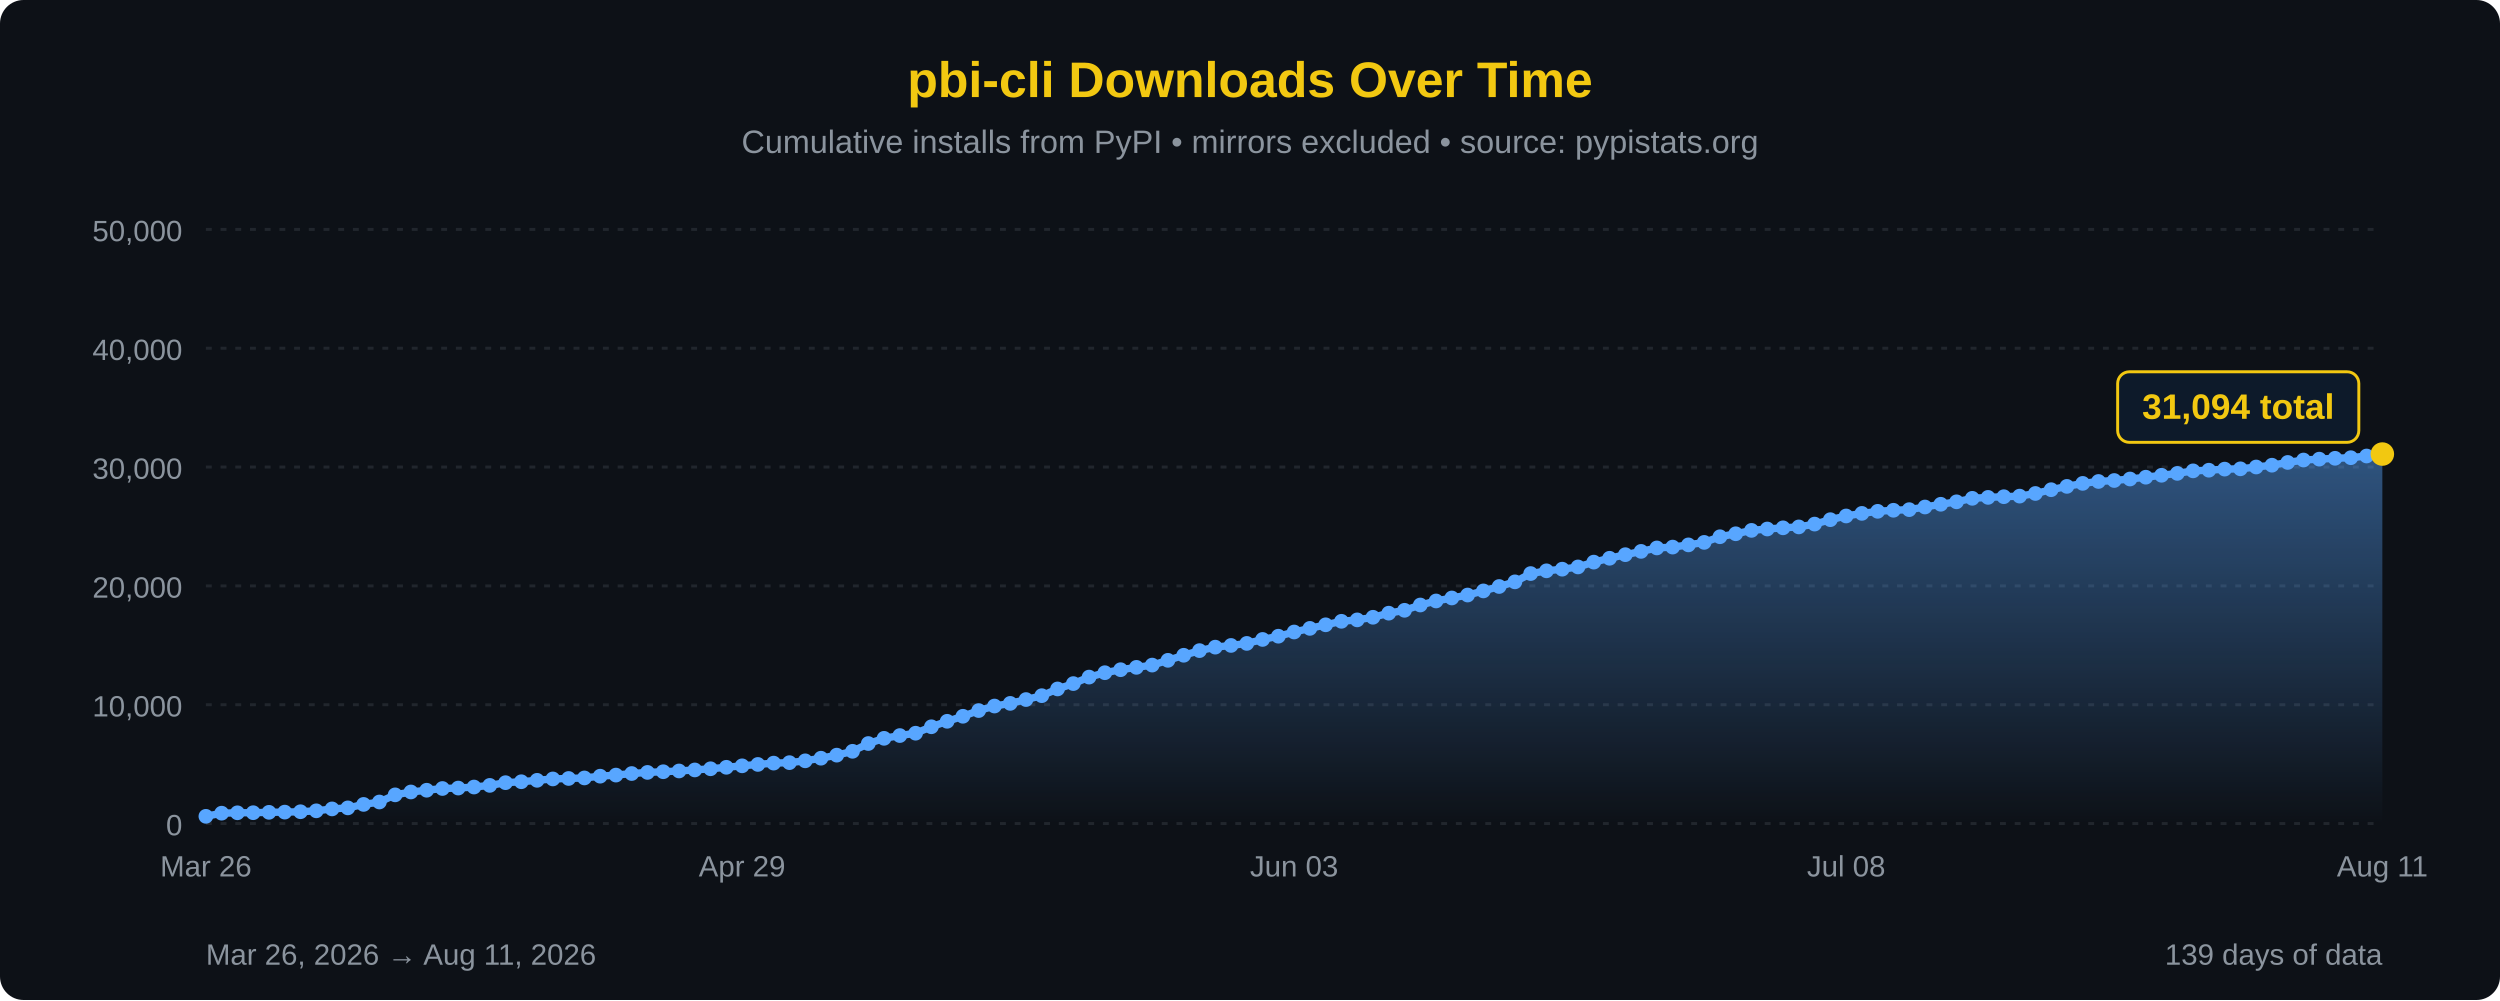
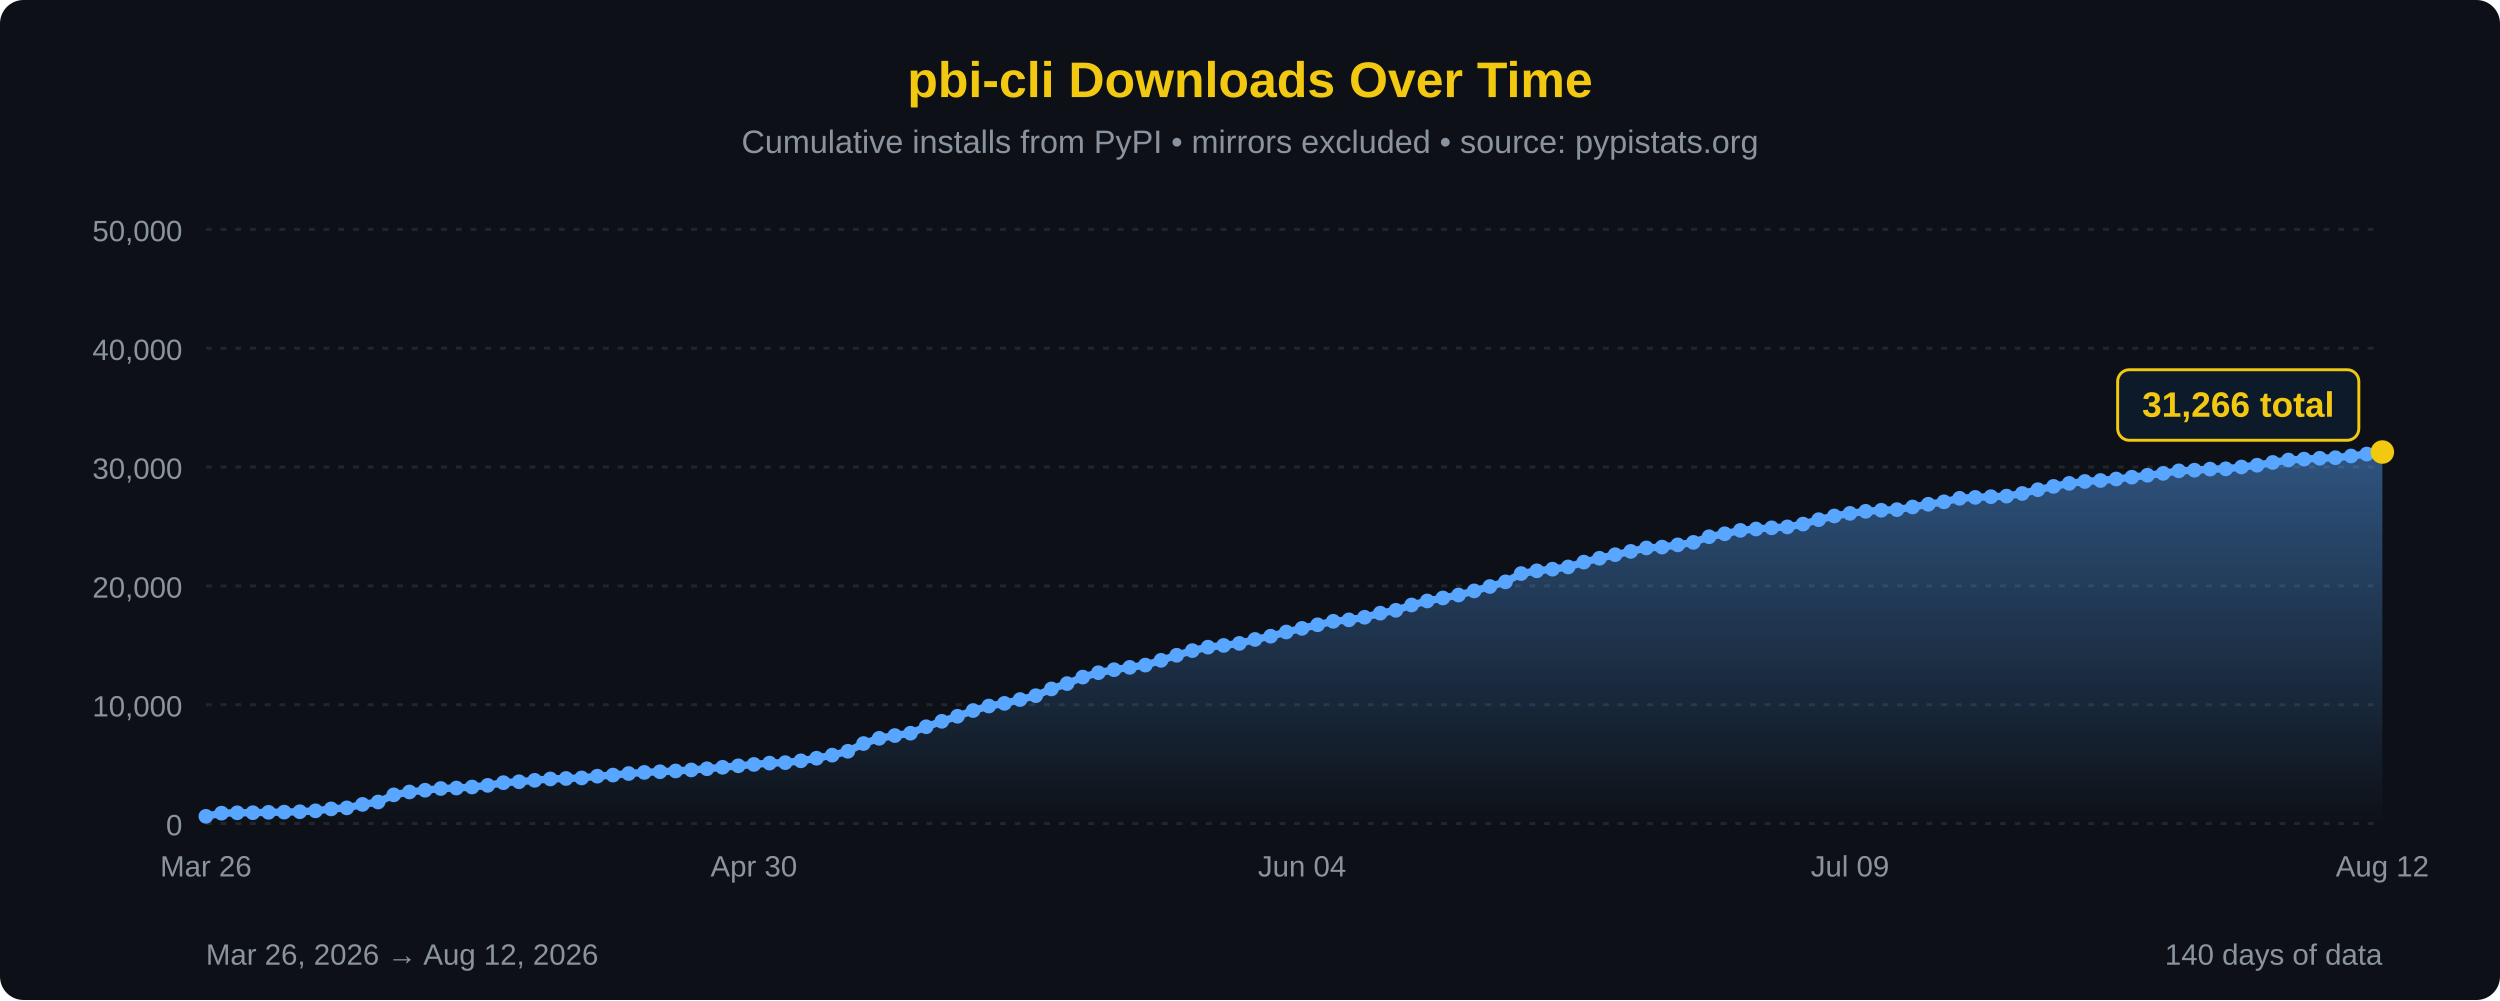
<svg xmlns="http://www.w3.org/2000/svg" width="850" height="340" viewBox="0 0 850 340">
  <defs>
    <linearGradient id="areaFill" x1="0" y1="0" x2="0" y2="1">
      <stop offset="0%" stop-color="#58a6ff" stop-opacity="0.45" />
      <stop offset="100%" stop-color="#58a6ff" stop-opacity="0" />
    </linearGradient>
  </defs>
  <rect width="100%" height="100%" fill="#0d1117" rx="8" />
  <text x="425" y="33" font-family="'Segoe UI', Arial, sans-serif" font-size="17" fill="#F2C811" text-anchor="middle" font-weight="bold">pbi-cli Downloads Over Time</text>
  <text x="425" y="52" font-family="'Segoe UI', Arial, sans-serif" font-size="11" fill="#8b949e" text-anchor="middle">Cumulative installs from PyPI • mirrors excluded • source: pypistats.org</text>
  <line x1="70" y1="280.0" x2="810" y2="280.0" stroke="#21262d" stroke-width="1" stroke-dasharray="2,3" />
  <line x1="70" y1="239.6" x2="810" y2="239.6" stroke="#21262d" stroke-width="1" stroke-dasharray="2,3" />
  <line x1="70" y1="199.2" x2="810" y2="199.2" stroke="#21262d" stroke-width="1" stroke-dasharray="2,3" />
  <line x1="70" y1="158.8" x2="810" y2="158.8" stroke="#21262d" stroke-width="1" stroke-dasharray="2,3" />
  <line x1="70" y1="118.4" x2="810" y2="118.4" stroke="#21262d" stroke-width="1" stroke-dasharray="2,3" />
  <line x1="70" y1="78.0" x2="810" y2="78.0" stroke="#21262d" stroke-width="1" stroke-dasharray="2,3" />
  <text x="62" y="284.0" font-family="'Segoe UI', Arial, sans-serif" font-size="10" fill="#8b949e" text-anchor="end">0</text>
  <text x="62" y="243.6" font-family="'Segoe UI', Arial, sans-serif" font-size="10" fill="#8b949e" text-anchor="end">10,000</text>
  <text x="62" y="203.2" font-family="'Segoe UI', Arial, sans-serif" font-size="10" fill="#8b949e" text-anchor="end">20,000</text>
  <text x="62" y="162.8" font-family="'Segoe UI', Arial, sans-serif" font-size="10" fill="#8b949e" text-anchor="end">30,000</text>
  <text x="62" y="122.4" font-family="'Segoe UI', Arial, sans-serif" font-size="10" fill="#8b949e" text-anchor="end">40,000</text>
  <text x="62" y="82.0" font-family="'Segoe UI', Arial, sans-serif" font-size="10" fill="#8b949e" text-anchor="end">50,000</text>
-   <path d="M 70.00,280 L 70.00,277.55 L 75.36,276.48 L 80.72,276.35 L 86.09,276.32 L 91.45,276.19 L 96.81,276.12 L 102.17,275.99 L 107.54,275.68 L 112.90,275.03 L 118.26,274.68 L 123.62,273.50 L 128.99,272.68 L 134.35,270.25 L 139.71,269.27 L 145.07,268.68 L 150.43,268.09 L 155.80,267.94 L 161.16,267.59 L 166.52,267.03 L 171.88,266.11 L 177.25,265.79 L 182.61,265.31 L 187.97,264.84 L 193.33,264.68 L 198.70,264.50 L 204.06,263.90 L 209.42,263.53 L 214.78,263.00 L 220.14,262.62 L 225.51,262.39 L 230.87,262.13 L 236.23,261.78 L 241.59,261.38 L 246.96,260.88 L 252.32,260.38 L 257.68,259.91 L 263.04,259.46 L 268.41,259.30 L 273.77,258.68 L 279.13,257.79 L 284.49,256.75 L 289.86,255.44 L 295.22,252.80 L 300.58,251.03 L 305.94,250.09 L 311.30,249.29 L 316.67,247.10 L 322.03,245.24 L 327.39,243.53 L 332.75,241.59 L 338.12,240.05 L 343.48,239.15 L 348.84,237.85 L 354.20,236.53 L 359.57,234.24 L 364.93,232.42 L 370.29,230.21 L 375.65,228.72 L 381.01,227.70 L 386.38,226.90 L 391.74,226.13 L 397.10,224.51 L 402.46,222.79 L 407.83,221.21 L 413.19,220.03 L 418.55,219.45 L 423.91,218.76 L 429.28,217.41 L 434.64,216.31 L 440.00,214.88 L 445.36,213.65 L 450.72,212.43 L 456.09,211.24 L 461.45,210.76 L 466.81,209.87 L 472.17,208.48 L 477.54,207.50 L 482.90,205.70 L 488.26,204.33 L 493.62,203.31 L 498.99,202.31 L 504.35,200.91 L 509.71,199.41 L 515.07,197.83 L 520.43,195.01 L 525.80,194.08 L 531.16,193.52 L 536.52,192.76 L 541.88,191.12 L 547.25,189.81 L 552.61,188.59 L 557.97,187.47 L 563.33,186.30 L 568.70,186.01 L 574.06,185.26 L 579.42,184.41 L 584.78,182.49 L 590.14,181.48 L 595.51,180.33 L 600.87,179.86 L 606.23,179.46 L 611.59,179.15 L 616.96,178.19 L 622.32,176.69 L 627.68,175.43 L 633.04,174.55 L 638.41,173.85 L 643.77,173.49 L 649.13,173.28 L 654.49,172.38 L 659.86,171.45 L 665.22,170.62 L 670.58,169.43 L 675.94,169.11 L 681.30,168.88 L 686.67,168.68 L 692.03,167.78 L 697.39,166.50 L 702.75,165.37 L 708.12,164.35 L 713.48,163.70 L 718.84,163.37 L 724.20,162.86 L 729.57,162.25 L 734.93,161.59 L 740.29,160.95 L 745.65,160.09 L 751.01,159.87 L 756.38,159.50 L 761.74,159.40 L 767.10,158.78 L 772.46,158.17 L 777.83,157.23 L 783.19,156.41 L 788.55,156.11 L 793.91,155.82 L 799.28,155.62 L 804.64,155.04 L 810.00,154.38 L 810.00,280 Z" fill="url(#areaFill)" />
-   <path d="M 70.00,277.55 L 75.36,276.48 L 80.72,276.35 L 86.09,276.32 L 91.45,276.19 L 96.81,276.12 L 102.17,275.99 L 107.54,275.68 L 112.90,275.03 L 118.26,274.68 L 123.62,273.50 L 128.99,272.68 L 134.35,270.25 L 139.71,269.27 L 145.07,268.68 L 150.43,268.09 L 155.80,267.94 L 161.16,267.59 L 166.52,267.03 L 171.88,266.11 L 177.25,265.79 L 182.61,265.31 L 187.97,264.84 L 193.33,264.68 L 198.70,264.50 L 204.06,263.90 L 209.42,263.53 L 214.78,263.00 L 220.14,262.62 L 225.51,262.39 L 230.87,262.13 L 236.23,261.78 L 241.59,261.38 L 246.96,260.88 L 252.32,260.38 L 257.68,259.91 L 263.04,259.46 L 268.41,259.30 L 273.77,258.68 L 279.13,257.79 L 284.49,256.75 L 289.86,255.44 L 295.22,252.80 L 300.58,251.03 L 305.94,250.09 L 311.30,249.29 L 316.67,247.10 L 322.03,245.24 L 327.39,243.53 L 332.75,241.59 L 338.12,240.05 L 343.48,239.15 L 348.84,237.85 L 354.20,236.53 L 359.57,234.24 L 364.93,232.42 L 370.29,230.21 L 375.65,228.72 L 381.01,227.70 L 386.38,226.90 L 391.74,226.13 L 397.10,224.51 L 402.46,222.79 L 407.83,221.21 L 413.19,220.03 L 418.55,219.45 L 423.91,218.76 L 429.28,217.41 L 434.64,216.31 L 440.00,214.88 L 445.36,213.65 L 450.72,212.43 L 456.09,211.24 L 461.45,210.76 L 466.81,209.87 L 472.17,208.48 L 477.54,207.50 L 482.90,205.70 L 488.26,204.33 L 493.62,203.31 L 498.99,202.31 L 504.35,200.91 L 509.71,199.41 L 515.07,197.83 L 520.43,195.01 L 525.80,194.08 L 531.16,193.52 L 536.52,192.76 L 541.88,191.12 L 547.25,189.81 L 552.61,188.59 L 557.97,187.47 L 563.33,186.30 L 568.70,186.01 L 574.06,185.26 L 579.42,184.41 L 584.78,182.49 L 590.14,181.48 L 595.51,180.33 L 600.87,179.86 L 606.23,179.46 L 611.59,179.15 L 616.96,178.19 L 622.32,176.69 L 627.68,175.43 L 633.04,174.55 L 638.41,173.85 L 643.77,173.49 L 649.13,173.28 L 654.49,172.38 L 659.86,171.45 L 665.22,170.62 L 670.58,169.43 L 675.94,169.11 L 681.30,168.88 L 686.67,168.68 L 692.03,167.78 L 697.39,166.50 L 702.75,165.37 L 708.12,164.35 L 713.48,163.70 L 718.84,163.37 L 724.20,162.86 L 729.57,162.25 L 734.93,161.59 L 740.29,160.95 L 745.65,160.09 L 751.01,159.87 L 756.38,159.50 L 761.74,159.40 L 767.10,158.78 L 772.46,158.17 L 777.83,157.23 L 783.19,156.41 L 788.55,156.11 L 793.91,155.82 L 799.28,155.62 L 804.64,155.04 L 810.00,154.38" fill="none" stroke="#58a6ff" stroke-width="2.5" stroke-linejoin="round" stroke-linecap="round" />
+   <path d="M 70.00,280 L 70.00,277.55 L 75.32,276.48 L 80.65,276.35 L 85.97,276.32 L 91.29,276.19 L 96.62,276.12 L 101.94,275.99 L 107.27,275.68 L 112.59,275.03 L 117.91,274.68 L 123.24,273.50 L 128.56,272.68 L 133.88,270.25 L 139.21,269.27 L 144.53,268.68 L 149.86,268.09 L 155.18,267.94 L 160.50,267.59 L 165.83,267.03 L 171.15,266.11 L 176.47,265.79 L 181.80,265.31 L 187.12,264.84 L 192.45,264.68 L 197.77,264.50 L 203.09,263.90 L 208.42,263.53 L 213.74,263.00 L 219.06,262.62 L 224.39,262.39 L 229.71,262.13 L 235.04,261.78 L 240.36,261.38 L 245.68,260.88 L 251.01,260.38 L 256.33,259.91 L 261.65,259.46 L 266.98,259.30 L 272.30,258.68 L 277.63,257.79 L 282.95,256.75 L 288.27,255.44 L 293.60,252.80 L 298.92,251.03 L 304.24,250.09 L 309.57,249.29 L 314.89,247.10 L 320.22,245.24 L 325.54,243.53 L 330.86,241.59 L 336.19,240.05 L 341.51,239.15 L 346.83,237.85 L 352.16,236.53 L 357.48,234.24 L 362.81,232.42 L 368.13,230.21 L 373.45,228.72 L 378.78,227.70 L 384.10,226.90 L 389.42,226.13 L 394.75,224.51 L 400.07,222.79 L 405.40,221.21 L 410.72,220.03 L 416.04,219.45 L 421.37,218.76 L 426.69,217.41 L 432.01,216.31 L 437.34,214.88 L 442.66,213.65 L 447.99,212.43 L 453.31,211.24 L 458.63,210.76 L 463.96,209.87 L 469.28,208.48 L 474.60,207.50 L 479.93,205.70 L 485.25,204.33 L 490.58,203.31 L 495.90,202.31 L 501.22,200.91 L 506.55,199.41 L 511.87,197.83 L 517.19,195.01 L 522.52,194.08 L 527.84,193.52 L 533.17,192.76 L 538.49,191.12 L 543.81,189.81 L 549.14,188.59 L 554.46,187.47 L 559.78,186.30 L 565.11,186.01 L 570.43,185.26 L 575.76,184.41 L 581.08,182.49 L 586.40,181.48 L 591.73,180.33 L 597.05,179.86 L 602.37,179.46 L 607.70,179.15 L 613.02,178.19 L 618.35,176.69 L 623.67,175.43 L 628.99,174.55 L 634.32,173.85 L 639.64,173.49 L 644.96,173.28 L 650.29,172.38 L 655.61,171.45 L 660.94,170.62 L 666.26,169.43 L 671.58,169.11 L 676.91,168.88 L 682.23,168.68 L 687.55,167.78 L 692.88,166.50 L 698.20,165.37 L 703.53,164.35 L 708.85,163.70 L 714.17,163.37 L 719.50,162.86 L 724.82,162.25 L 730.14,161.59 L 735.47,160.95 L 740.79,160.09 L 746.12,159.87 L 751.44,159.50 L 756.76,159.40 L 762.09,158.78 L 767.41,158.17 L 772.73,157.23 L 778.06,156.41 L 783.38,156.11 L 788.71,155.82 L 794.03,155.62 L 799.35,155.04 L 804.68,154.38 L 810.00,153.69 L 810.00,280 Z" fill="url(#areaFill)" />
+   <path d="M 70.00,277.55 L 75.32,276.48 L 80.65,276.35 L 85.97,276.32 L 91.29,276.19 L 96.62,276.12 L 101.94,275.99 L 107.27,275.68 L 112.59,275.03 L 117.91,274.68 L 123.24,273.50 L 128.56,272.68 L 133.88,270.25 L 139.21,269.27 L 144.53,268.68 L 149.86,268.09 L 155.18,267.94 L 160.50,267.59 L 165.83,267.03 L 171.15,266.11 L 176.47,265.79 L 181.80,265.31 L 187.12,264.84 L 192.45,264.68 L 197.77,264.50 L 203.09,263.90 L 208.42,263.53 L 213.74,263.00 L 219.06,262.62 L 224.39,262.39 L 229.71,262.13 L 235.04,261.78 L 240.36,261.38 L 245.68,260.88 L 251.01,260.38 L 256.33,259.91 L 261.65,259.46 L 266.98,259.30 L 272.30,258.68 L 277.63,257.79 L 282.95,256.75 L 288.27,255.44 L 293.60,252.80 L 298.92,251.03 L 304.24,250.09 L 309.57,249.29 L 314.89,247.10 L 320.22,245.24 L 325.54,243.53 L 330.86,241.59 L 336.19,240.05 L 341.51,239.15 L 346.83,237.85 L 352.16,236.53 L 357.48,234.24 L 362.81,232.42 L 368.13,230.21 L 373.45,228.72 L 378.78,227.70 L 384.10,226.90 L 389.42,226.13 L 394.75,224.51 L 400.07,222.79 L 405.40,221.21 L 410.72,220.03 L 416.04,219.45 L 421.37,218.76 L 426.69,217.41 L 432.01,216.31 L 437.34,214.88 L 442.66,213.65 L 447.99,212.43 L 453.31,211.24 L 458.63,210.76 L 463.96,209.87 L 469.28,208.48 L 474.60,207.50 L 479.93,205.70 L 485.25,204.33 L 490.58,203.31 L 495.90,202.31 L 501.22,200.91 L 506.55,199.41 L 511.87,197.83 L 517.19,195.01 L 522.52,194.08 L 527.84,193.52 L 533.17,192.76 L 538.49,191.12 L 543.81,189.81 L 549.14,188.59 L 554.46,187.47 L 559.78,186.30 L 565.11,186.01 L 570.43,185.26 L 575.76,184.41 L 581.08,182.49 L 586.40,181.48 L 591.73,180.33 L 597.05,179.86 L 602.37,179.46 L 607.70,179.15 L 613.02,178.19 L 618.35,176.69 L 623.67,175.43 L 628.99,174.55 L 634.32,173.85 L 639.64,173.49 L 644.96,173.28 L 650.29,172.38 L 655.61,171.45 L 660.94,170.62 L 666.26,169.43 L 671.58,169.11 L 676.91,168.88 L 682.23,168.68 L 687.55,167.78 L 692.88,166.50 L 698.20,165.37 L 703.53,164.35 L 708.85,163.70 L 714.17,163.37 L 719.50,162.86 L 724.82,162.25 L 730.14,161.59 L 735.47,160.95 L 740.79,160.09 L 746.12,159.87 L 751.44,159.50 L 756.76,159.40 L 762.09,158.78 L 767.41,158.17 L 772.73,157.23 L 778.06,156.41 L 783.38,156.11 L 788.71,155.82 L 794.03,155.62 L 799.35,155.04 L 804.68,154.38 L 810.00,153.69" fill="none" stroke="#58a6ff" stroke-width="2.5" stroke-linejoin="round" stroke-linecap="round" />
  <circle cx="70.00" cy="277.55" r="2.5" fill="#58a6ff" />
-   <circle cx="75.36" cy="276.48" r="2.5" fill="#58a6ff" />
-   <circle cx="80.72" cy="276.35" r="2.5" fill="#58a6ff" />
-   <circle cx="86.09" cy="276.32" r="2.5" fill="#58a6ff" />
-   <circle cx="91.45" cy="276.19" r="2.5" fill="#58a6ff" />
-   <circle cx="96.81" cy="276.12" r="2.5" fill="#58a6ff" />
-   <circle cx="102.17" cy="275.99" r="2.5" fill="#58a6ff" />
-   <circle cx="107.54" cy="275.68" r="2.5" fill="#58a6ff" />
-   <circle cx="112.90" cy="275.03" r="2.5" fill="#58a6ff" />
-   <circle cx="118.26" cy="274.68" r="2.5" fill="#58a6ff" />
-   <circle cx="123.62" cy="273.50" r="2.5" fill="#58a6ff" />
-   <circle cx="128.99" cy="272.68" r="2.5" fill="#58a6ff" />
-   <circle cx="134.35" cy="270.25" r="2.5" fill="#58a6ff" />
-   <circle cx="139.71" cy="269.27" r="2.5" fill="#58a6ff" />
-   <circle cx="145.07" cy="268.68" r="2.5" fill="#58a6ff" />
-   <circle cx="150.43" cy="268.09" r="2.5" fill="#58a6ff" />
-   <circle cx="155.80" cy="267.94" r="2.5" fill="#58a6ff" />
-   <circle cx="161.16" cy="267.59" r="2.5" fill="#58a6ff" />
-   <circle cx="166.52" cy="267.03" r="2.5" fill="#58a6ff" />
-   <circle cx="171.88" cy="266.11" r="2.5" fill="#58a6ff" />
-   <circle cx="177.25" cy="265.79" r="2.5" fill="#58a6ff" />
-   <circle cx="182.61" cy="265.31" r="2.5" fill="#58a6ff" />
-   <circle cx="187.97" cy="264.84" r="2.5" fill="#58a6ff" />
-   <circle cx="193.33" cy="264.68" r="2.5" fill="#58a6ff" />
-   <circle cx="198.70" cy="264.50" r="2.5" fill="#58a6ff" />
-   <circle cx="204.06" cy="263.90" r="2.5" fill="#58a6ff" />
-   <circle cx="209.42" cy="263.53" r="2.5" fill="#58a6ff" />
-   <circle cx="214.78" cy="263.00" r="2.5" fill="#58a6ff" />
-   <circle cx="220.14" cy="262.62" r="2.5" fill="#58a6ff" />
-   <circle cx="225.51" cy="262.39" r="2.5" fill="#58a6ff" />
-   <circle cx="230.87" cy="262.13" r="2.5" fill="#58a6ff" />
-   <circle cx="236.23" cy="261.78" r="2.5" fill="#58a6ff" />
-   <circle cx="241.59" cy="261.38" r="2.5" fill="#58a6ff" />
-   <circle cx="246.96" cy="260.88" r="2.5" fill="#58a6ff" />
-   <circle cx="252.32" cy="260.38" r="2.5" fill="#58a6ff" />
-   <circle cx="257.68" cy="259.91" r="2.5" fill="#58a6ff" />
-   <circle cx="263.04" cy="259.46" r="2.5" fill="#58a6ff" />
-   <circle cx="268.41" cy="259.30" r="2.5" fill="#58a6ff" />
-   <circle cx="273.77" cy="258.68" r="2.5" fill="#58a6ff" />
-   <circle cx="279.13" cy="257.79" r="2.5" fill="#58a6ff" />
-   <circle cx="284.49" cy="256.75" r="2.5" fill="#58a6ff" />
-   <circle cx="289.86" cy="255.44" r="2.5" fill="#58a6ff" />
-   <circle cx="295.22" cy="252.80" r="2.5" fill="#58a6ff" />
-   <circle cx="300.58" cy="251.03" r="2.5" fill="#58a6ff" />
-   <circle cx="305.94" cy="250.09" r="2.5" fill="#58a6ff" />
-   <circle cx="311.30" cy="249.29" r="2.5" fill="#58a6ff" />
-   <circle cx="316.67" cy="247.10" r="2.5" fill="#58a6ff" />
-   <circle cx="322.03" cy="245.24" r="2.5" fill="#58a6ff" />
-   <circle cx="327.39" cy="243.53" r="2.5" fill="#58a6ff" />
-   <circle cx="332.75" cy="241.59" r="2.5" fill="#58a6ff" />
-   <circle cx="338.12" cy="240.05" r="2.5" fill="#58a6ff" />
-   <circle cx="343.48" cy="239.15" r="2.5" fill="#58a6ff" />
-   <circle cx="348.84" cy="237.85" r="2.5" fill="#58a6ff" />
-   <circle cx="354.20" cy="236.53" r="2.5" fill="#58a6ff" />
-   <circle cx="359.57" cy="234.24" r="2.5" fill="#58a6ff" />
-   <circle cx="364.93" cy="232.42" r="2.5" fill="#58a6ff" />
-   <circle cx="370.29" cy="230.21" r="2.5" fill="#58a6ff" />
-   <circle cx="375.65" cy="228.72" r="2.5" fill="#58a6ff" />
-   <circle cx="381.01" cy="227.70" r="2.5" fill="#58a6ff" />
-   <circle cx="386.38" cy="226.90" r="2.5" fill="#58a6ff" />
-   <circle cx="391.74" cy="226.13" r="2.5" fill="#58a6ff" />
-   <circle cx="397.10" cy="224.51" r="2.5" fill="#58a6ff" />
-   <circle cx="402.46" cy="222.79" r="2.5" fill="#58a6ff" />
-   <circle cx="407.83" cy="221.21" r="2.5" fill="#58a6ff" />
-   <circle cx="413.19" cy="220.03" r="2.5" fill="#58a6ff" />
-   <circle cx="418.55" cy="219.45" r="2.5" fill="#58a6ff" />
-   <circle cx="423.91" cy="218.76" r="2.5" fill="#58a6ff" />
-   <circle cx="429.28" cy="217.41" r="2.5" fill="#58a6ff" />
-   <circle cx="434.64" cy="216.31" r="2.5" fill="#58a6ff" />
-   <circle cx="440.00" cy="214.88" r="2.5" fill="#58a6ff" />
-   <circle cx="445.36" cy="213.65" r="2.5" fill="#58a6ff" />
-   <circle cx="450.72" cy="212.43" r="2.5" fill="#58a6ff" />
-   <circle cx="456.09" cy="211.24" r="2.5" fill="#58a6ff" />
-   <circle cx="461.45" cy="210.76" r="2.5" fill="#58a6ff" />
-   <circle cx="466.81" cy="209.87" r="2.5" fill="#58a6ff" />
-   <circle cx="472.17" cy="208.48" r="2.5" fill="#58a6ff" />
-   <circle cx="477.54" cy="207.50" r="2.5" fill="#58a6ff" />
-   <circle cx="482.90" cy="205.70" r="2.5" fill="#58a6ff" />
-   <circle cx="488.26" cy="204.33" r="2.5" fill="#58a6ff" />
-   <circle cx="493.62" cy="203.31" r="2.5" fill="#58a6ff" />
-   <circle cx="498.99" cy="202.31" r="2.5" fill="#58a6ff" />
-   <circle cx="504.35" cy="200.91" r="2.5" fill="#58a6ff" />
-   <circle cx="509.71" cy="199.41" r="2.5" fill="#58a6ff" />
-   <circle cx="515.07" cy="197.83" r="2.5" fill="#58a6ff" />
-   <circle cx="520.43" cy="195.01" r="2.5" fill="#58a6ff" />
-   <circle cx="525.80" cy="194.08" r="2.5" fill="#58a6ff" />
-   <circle cx="531.16" cy="193.52" r="2.5" fill="#58a6ff" />
-   <circle cx="536.52" cy="192.76" r="2.5" fill="#58a6ff" />
-   <circle cx="541.88" cy="191.12" r="2.5" fill="#58a6ff" />
-   <circle cx="547.25" cy="189.81" r="2.5" fill="#58a6ff" />
-   <circle cx="552.61" cy="188.59" r="2.5" fill="#58a6ff" />
-   <circle cx="557.97" cy="187.47" r="2.5" fill="#58a6ff" />
-   <circle cx="563.33" cy="186.30" r="2.5" fill="#58a6ff" />
-   <circle cx="568.70" cy="186.01" r="2.5" fill="#58a6ff" />
-   <circle cx="574.06" cy="185.26" r="2.5" fill="#58a6ff" />
-   <circle cx="579.42" cy="184.41" r="2.5" fill="#58a6ff" />
-   <circle cx="584.78" cy="182.49" r="2.5" fill="#58a6ff" />
-   <circle cx="590.14" cy="181.48" r="2.5" fill="#58a6ff" />
-   <circle cx="595.51" cy="180.33" r="2.5" fill="#58a6ff" />
-   <circle cx="600.87" cy="179.86" r="2.5" fill="#58a6ff" />
-   <circle cx="606.23" cy="179.46" r="2.5" fill="#58a6ff" />
-   <circle cx="611.59" cy="179.15" r="2.5" fill="#58a6ff" />
-   <circle cx="616.96" cy="178.19" r="2.5" fill="#58a6ff" />
-   <circle cx="622.32" cy="176.69" r="2.5" fill="#58a6ff" />
-   <circle cx="627.68" cy="175.43" r="2.5" fill="#58a6ff" />
-   <circle cx="633.04" cy="174.55" r="2.5" fill="#58a6ff" />
-   <circle cx="638.41" cy="173.85" r="2.5" fill="#58a6ff" />
-   <circle cx="643.77" cy="173.49" r="2.5" fill="#58a6ff" />
-   <circle cx="649.13" cy="173.28" r="2.5" fill="#58a6ff" />
-   <circle cx="654.49" cy="172.38" r="2.5" fill="#58a6ff" />
-   <circle cx="659.86" cy="171.45" r="2.5" fill="#58a6ff" />
-   <circle cx="665.22" cy="170.62" r="2.5" fill="#58a6ff" />
-   <circle cx="670.58" cy="169.43" r="2.5" fill="#58a6ff" />
-   <circle cx="675.94" cy="169.11" r="2.5" fill="#58a6ff" />
-   <circle cx="681.30" cy="168.88" r="2.5" fill="#58a6ff" />
-   <circle cx="686.67" cy="168.68" r="2.5" fill="#58a6ff" />
-   <circle cx="692.03" cy="167.78" r="2.5" fill="#58a6ff" />
-   <circle cx="697.39" cy="166.50" r="2.5" fill="#58a6ff" />
-   <circle cx="702.75" cy="165.37" r="2.5" fill="#58a6ff" />
-   <circle cx="708.12" cy="164.35" r="2.5" fill="#58a6ff" />
-   <circle cx="713.48" cy="163.70" r="2.5" fill="#58a6ff" />
-   <circle cx="718.84" cy="163.37" r="2.5" fill="#58a6ff" />
-   <circle cx="724.20" cy="162.86" r="2.5" fill="#58a6ff" />
-   <circle cx="729.57" cy="162.25" r="2.5" fill="#58a6ff" />
-   <circle cx="734.93" cy="161.59" r="2.5" fill="#58a6ff" />
-   <circle cx="740.29" cy="160.95" r="2.5" fill="#58a6ff" />
-   <circle cx="745.65" cy="160.09" r="2.5" fill="#58a6ff" />
-   <circle cx="751.01" cy="159.87" r="2.5" fill="#58a6ff" />
-   <circle cx="756.38" cy="159.50" r="2.5" fill="#58a6ff" />
-   <circle cx="761.74" cy="159.40" r="2.5" fill="#58a6ff" />
-   <circle cx="767.10" cy="158.78" r="2.5" fill="#58a6ff" />
-   <circle cx="772.46" cy="158.17" r="2.5" fill="#58a6ff" />
-   <circle cx="777.83" cy="157.23" r="2.5" fill="#58a6ff" />
-   <circle cx="783.19" cy="156.41" r="2.5" fill="#58a6ff" />
-   <circle cx="788.55" cy="156.11" r="2.5" fill="#58a6ff" />
-   <circle cx="793.91" cy="155.82" r="2.5" fill="#58a6ff" />
-   <circle cx="799.28" cy="155.62" r="2.5" fill="#58a6ff" />
-   <circle cx="804.64" cy="155.04" r="2.5" fill="#58a6ff" />
-   <circle cx="810.00" cy="154.38" r="4" fill="#F2C811" />
-   <rect x="720.0" y="126.4" width="82" height="24" rx="4" fill="#0d1a2a" stroke="#F2C811" stroke-width="1" />
-   <text x="761.0" y="142.4" font-family="'Segoe UI', Arial, sans-serif" font-size="12" fill="#F2C811" text-anchor="middle" font-weight="bold">31,094 total</text>
+   <circle cx="75.32" cy="276.48" r="2.5" fill="#58a6ff" />
+   <circle cx="80.65" cy="276.35" r="2.5" fill="#58a6ff" />
+   <circle cx="85.97" cy="276.32" r="2.5" fill="#58a6ff" />
+   <circle cx="91.29" cy="276.19" r="2.5" fill="#58a6ff" />
+   <circle cx="96.62" cy="276.12" r="2.5" fill="#58a6ff" />
+   <circle cx="101.94" cy="275.99" r="2.5" fill="#58a6ff" />
+   <circle cx="107.27" cy="275.68" r="2.5" fill="#58a6ff" />
+   <circle cx="112.59" cy="275.03" r="2.5" fill="#58a6ff" />
+   <circle cx="117.91" cy="274.68" r="2.5" fill="#58a6ff" />
+   <circle cx="123.24" cy="273.50" r="2.5" fill="#58a6ff" />
+   <circle cx="128.56" cy="272.68" r="2.5" fill="#58a6ff" />
+   <circle cx="133.88" cy="270.25" r="2.5" fill="#58a6ff" />
+   <circle cx="139.21" cy="269.27" r="2.5" fill="#58a6ff" />
+   <circle cx="144.53" cy="268.68" r="2.5" fill="#58a6ff" />
+   <circle cx="149.86" cy="268.09" r="2.5" fill="#58a6ff" />
+   <circle cx="155.18" cy="267.94" r="2.5" fill="#58a6ff" />
+   <circle cx="160.50" cy="267.59" r="2.5" fill="#58a6ff" />
+   <circle cx="165.83" cy="267.03" r="2.5" fill="#58a6ff" />
+   <circle cx="171.15" cy="266.11" r="2.5" fill="#58a6ff" />
+   <circle cx="176.47" cy="265.79" r="2.5" fill="#58a6ff" />
+   <circle cx="181.80" cy="265.31" r="2.5" fill="#58a6ff" />
+   <circle cx="187.12" cy="264.84" r="2.5" fill="#58a6ff" />
+   <circle cx="192.45" cy="264.68" r="2.5" fill="#58a6ff" />
+   <circle cx="197.77" cy="264.50" r="2.5" fill="#58a6ff" />
+   <circle cx="203.09" cy="263.90" r="2.5" fill="#58a6ff" />
+   <circle cx="208.42" cy="263.53" r="2.5" fill="#58a6ff" />
+   <circle cx="213.74" cy="263.00" r="2.5" fill="#58a6ff" />
+   <circle cx="219.06" cy="262.62" r="2.5" fill="#58a6ff" />
+   <circle cx="224.39" cy="262.39" r="2.5" fill="#58a6ff" />
+   <circle cx="229.71" cy="262.13" r="2.5" fill="#58a6ff" />
+   <circle cx="235.04" cy="261.78" r="2.5" fill="#58a6ff" />
+   <circle cx="240.36" cy="261.38" r="2.5" fill="#58a6ff" />
+   <circle cx="245.68" cy="260.88" r="2.5" fill="#58a6ff" />
+   <circle cx="251.01" cy="260.38" r="2.5" fill="#58a6ff" />
+   <circle cx="256.33" cy="259.91" r="2.5" fill="#58a6ff" />
+   <circle cx="261.65" cy="259.46" r="2.5" fill="#58a6ff" />
+   <circle cx="266.98" cy="259.30" r="2.5" fill="#58a6ff" />
+   <circle cx="272.30" cy="258.68" r="2.5" fill="#58a6ff" />
+   <circle cx="277.63" cy="257.79" r="2.5" fill="#58a6ff" />
+   <circle cx="282.95" cy="256.75" r="2.5" fill="#58a6ff" />
+   <circle cx="288.27" cy="255.44" r="2.5" fill="#58a6ff" />
+   <circle cx="293.60" cy="252.80" r="2.5" fill="#58a6ff" />
+   <circle cx="298.92" cy="251.03" r="2.5" fill="#58a6ff" />
+   <circle cx="304.24" cy="250.09" r="2.5" fill="#58a6ff" />
+   <circle cx="309.57" cy="249.29" r="2.5" fill="#58a6ff" />
+   <circle cx="314.89" cy="247.10" r="2.5" fill="#58a6ff" />
+   <circle cx="320.22" cy="245.24" r="2.5" fill="#58a6ff" />
+   <circle cx="325.54" cy="243.53" r="2.5" fill="#58a6ff" />
+   <circle cx="330.86" cy="241.59" r="2.5" fill="#58a6ff" />
+   <circle cx="336.19" cy="240.05" r="2.5" fill="#58a6ff" />
+   <circle cx="341.51" cy="239.15" r="2.5" fill="#58a6ff" />
+   <circle cx="346.83" cy="237.85" r="2.5" fill="#58a6ff" />
+   <circle cx="352.16" cy="236.53" r="2.5" fill="#58a6ff" />
+   <circle cx="357.48" cy="234.24" r="2.5" fill="#58a6ff" />
+   <circle cx="362.81" cy="232.42" r="2.5" fill="#58a6ff" />
+   <circle cx="368.13" cy="230.21" r="2.5" fill="#58a6ff" />
+   <circle cx="373.45" cy="228.72" r="2.5" fill="#58a6ff" />
+   <circle cx="378.78" cy="227.70" r="2.5" fill="#58a6ff" />
+   <circle cx="384.10" cy="226.90" r="2.5" fill="#58a6ff" />
+   <circle cx="389.42" cy="226.13" r="2.5" fill="#58a6ff" />
+   <circle cx="394.75" cy="224.51" r="2.5" fill="#58a6ff" />
+   <circle cx="400.07" cy="222.79" r="2.5" fill="#58a6ff" />
+   <circle cx="405.40" cy="221.21" r="2.5" fill="#58a6ff" />
+   <circle cx="410.72" cy="220.03" r="2.5" fill="#58a6ff" />
+   <circle cx="416.04" cy="219.45" r="2.5" fill="#58a6ff" />
+   <circle cx="421.37" cy="218.76" r="2.5" fill="#58a6ff" />
+   <circle cx="426.69" cy="217.41" r="2.5" fill="#58a6ff" />
+   <circle cx="432.01" cy="216.31" r="2.5" fill="#58a6ff" />
+   <circle cx="437.34" cy="214.88" r="2.5" fill="#58a6ff" />
+   <circle cx="442.66" cy="213.65" r="2.5" fill="#58a6ff" />
+   <circle cx="447.99" cy="212.43" r="2.5" fill="#58a6ff" />
+   <circle cx="453.31" cy="211.24" r="2.5" fill="#58a6ff" />
+   <circle cx="458.63" cy="210.76" r="2.5" fill="#58a6ff" />
+   <circle cx="463.96" cy="209.87" r="2.5" fill="#58a6ff" />
+   <circle cx="469.28" cy="208.48" r="2.5" fill="#58a6ff" />
+   <circle cx="474.60" cy="207.50" r="2.5" fill="#58a6ff" />
+   <circle cx="479.93" cy="205.70" r="2.5" fill="#58a6ff" />
+   <circle cx="485.25" cy="204.33" r="2.5" fill="#58a6ff" />
+   <circle cx="490.58" cy="203.31" r="2.5" fill="#58a6ff" />
+   <circle cx="495.90" cy="202.31" r="2.5" fill="#58a6ff" />
+   <circle cx="501.22" cy="200.91" r="2.5" fill="#58a6ff" />
+   <circle cx="506.55" cy="199.41" r="2.5" fill="#58a6ff" />
+   <circle cx="511.87" cy="197.83" r="2.5" fill="#58a6ff" />
+   <circle cx="517.19" cy="195.01" r="2.5" fill="#58a6ff" />
+   <circle cx="522.52" cy="194.08" r="2.5" fill="#58a6ff" />
+   <circle cx="527.84" cy="193.52" r="2.5" fill="#58a6ff" />
+   <circle cx="533.17" cy="192.76" r="2.5" fill="#58a6ff" />
+   <circle cx="538.49" cy="191.12" r="2.5" fill="#58a6ff" />
+   <circle cx="543.81" cy="189.81" r="2.5" fill="#58a6ff" />
+   <circle cx="549.14" cy="188.59" r="2.5" fill="#58a6ff" />
+   <circle cx="554.46" cy="187.47" r="2.5" fill="#58a6ff" />
+   <circle cx="559.78" cy="186.30" r="2.5" fill="#58a6ff" />
+   <circle cx="565.11" cy="186.01" r="2.5" fill="#58a6ff" />
+   <circle cx="570.43" cy="185.26" r="2.5" fill="#58a6ff" />
+   <circle cx="575.76" cy="184.41" r="2.5" fill="#58a6ff" />
+   <circle cx="581.08" cy="182.49" r="2.5" fill="#58a6ff" />
+   <circle cx="586.40" cy="181.48" r="2.5" fill="#58a6ff" />
+   <circle cx="591.73" cy="180.33" r="2.5" fill="#58a6ff" />
+   <circle cx="597.05" cy="179.86" r="2.5" fill="#58a6ff" />
+   <circle cx="602.37" cy="179.46" r="2.5" fill="#58a6ff" />
+   <circle cx="607.70" cy="179.15" r="2.5" fill="#58a6ff" />
+   <circle cx="613.02" cy="178.19" r="2.5" fill="#58a6ff" />
+   <circle cx="618.35" cy="176.69" r="2.5" fill="#58a6ff" />
+   <circle cx="623.67" cy="175.43" r="2.5" fill="#58a6ff" />
+   <circle cx="628.99" cy="174.55" r="2.5" fill="#58a6ff" />
+   <circle cx="634.32" cy="173.85" r="2.5" fill="#58a6ff" />
+   <circle cx="639.64" cy="173.49" r="2.5" fill="#58a6ff" />
+   <circle cx="644.96" cy="173.28" r="2.5" fill="#58a6ff" />
+   <circle cx="650.29" cy="172.38" r="2.5" fill="#58a6ff" />
+   <circle cx="655.61" cy="171.45" r="2.5" fill="#58a6ff" />
+   <circle cx="660.94" cy="170.62" r="2.5" fill="#58a6ff" />
+   <circle cx="666.26" cy="169.43" r="2.5" fill="#58a6ff" />
+   <circle cx="671.58" cy="169.11" r="2.5" fill="#58a6ff" />
+   <circle cx="676.91" cy="168.88" r="2.5" fill="#58a6ff" />
+   <circle cx="682.23" cy="168.68" r="2.5" fill="#58a6ff" />
+   <circle cx="687.55" cy="167.78" r="2.5" fill="#58a6ff" />
+   <circle cx="692.88" cy="166.50" r="2.5" fill="#58a6ff" />
+   <circle cx="698.20" cy="165.37" r="2.5" fill="#58a6ff" />
+   <circle cx="703.53" cy="164.35" r="2.5" fill="#58a6ff" />
+   <circle cx="708.85" cy="163.70" r="2.5" fill="#58a6ff" />
+   <circle cx="714.17" cy="163.37" r="2.5" fill="#58a6ff" />
+   <circle cx="719.50" cy="162.86" r="2.5" fill="#58a6ff" />
+   <circle cx="724.82" cy="162.25" r="2.5" fill="#58a6ff" />
+   <circle cx="730.14" cy="161.59" r="2.5" fill="#58a6ff" />
+   <circle cx="735.47" cy="160.95" r="2.5" fill="#58a6ff" />
+   <circle cx="740.79" cy="160.09" r="2.5" fill="#58a6ff" />
+   <circle cx="746.12" cy="159.87" r="2.5" fill="#58a6ff" />
+   <circle cx="751.44" cy="159.50" r="2.5" fill="#58a6ff" />
+   <circle cx="756.76" cy="159.40" r="2.5" fill="#58a6ff" />
+   <circle cx="762.09" cy="158.78" r="2.5" fill="#58a6ff" />
+   <circle cx="767.41" cy="158.17" r="2.5" fill="#58a6ff" />
+   <circle cx="772.73" cy="157.23" r="2.5" fill="#58a6ff" />
+   <circle cx="778.06" cy="156.41" r="2.5" fill="#58a6ff" />
+   <circle cx="783.38" cy="156.11" r="2.5" fill="#58a6ff" />
+   <circle cx="788.71" cy="155.82" r="2.5" fill="#58a6ff" />
+   <circle cx="794.03" cy="155.62" r="2.5" fill="#58a6ff" />
+   <circle cx="799.35" cy="155.04" r="2.5" fill="#58a6ff" />
+   <circle cx="804.68" cy="154.38" r="2.5" fill="#58a6ff" />
+   <circle cx="810.00" cy="153.69" r="4" fill="#F2C811" />
+   <rect x="720.0" y="125.7" width="82" height="24" rx="4" fill="#0d1a2a" stroke="#F2C811" stroke-width="1" />
+   <text x="761.0" y="141.7" font-family="'Segoe UI', Arial, sans-serif" font-size="12" fill="#F2C811" text-anchor="middle" font-weight="bold">31,266 total</text>
  <text x="70.0" y="298" font-family="'Segoe UI', Arial, sans-serif" font-size="10" fill="#8b949e" text-anchor="middle">Mar 26</text>
-   <text x="252.3" y="298" font-family="'Segoe UI', Arial, sans-serif" font-size="10" fill="#8b949e" text-anchor="middle">Apr 29</text>
-   <text x="440.0" y="298" font-family="'Segoe UI', Arial, sans-serif" font-size="10" fill="#8b949e" text-anchor="middle">Jun 03</text>
-   <text x="627.7" y="298" font-family="'Segoe UI', Arial, sans-serif" font-size="10" fill="#8b949e" text-anchor="middle">Jul 08</text>
-   <text x="810.0" y="298" font-family="'Segoe UI', Arial, sans-serif" font-size="10" fill="#8b949e" text-anchor="middle">Aug 11</text>
-   <text x="70" y="328" font-family="'Segoe UI', Arial, sans-serif" font-size="10" fill="#8b949e">Mar 26, 2026 → Aug 11, 2026</text>
-   <text x="810" y="328" font-family="'Segoe UI', Arial, sans-serif" font-size="10" fill="#8b949e" text-anchor="end">139 days of data</text>
+   <text x="256.3" y="298" font-family="'Segoe UI', Arial, sans-serif" font-size="10" fill="#8b949e" text-anchor="middle">Apr 30</text>
+   <text x="442.7" y="298" font-family="'Segoe UI', Arial, sans-serif" font-size="10" fill="#8b949e" text-anchor="middle">Jun 04</text>
+   <text x="629.0" y="298" font-family="'Segoe UI', Arial, sans-serif" font-size="10" fill="#8b949e" text-anchor="middle">Jul 09</text>
+   <text x="810.0" y="298" font-family="'Segoe UI', Arial, sans-serif" font-size="10" fill="#8b949e" text-anchor="middle">Aug 12</text>
+   <text x="70" y="328" font-family="'Segoe UI', Arial, sans-serif" font-size="10" fill="#8b949e">Mar 26, 2026 → Aug 12, 2026</text>
+   <text x="810" y="328" font-family="'Segoe UI', Arial, sans-serif" font-size="10" fill="#8b949e" text-anchor="end">140 days of data</text>
</svg>
